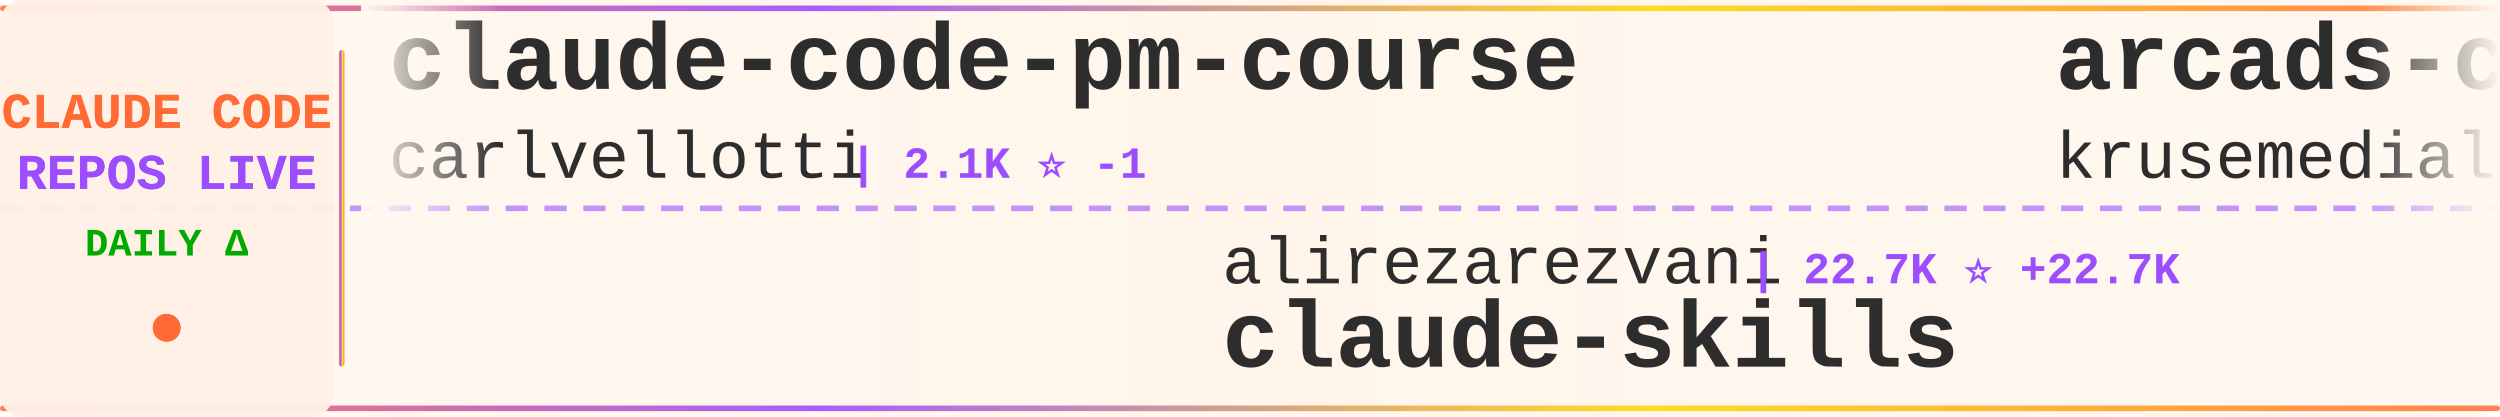
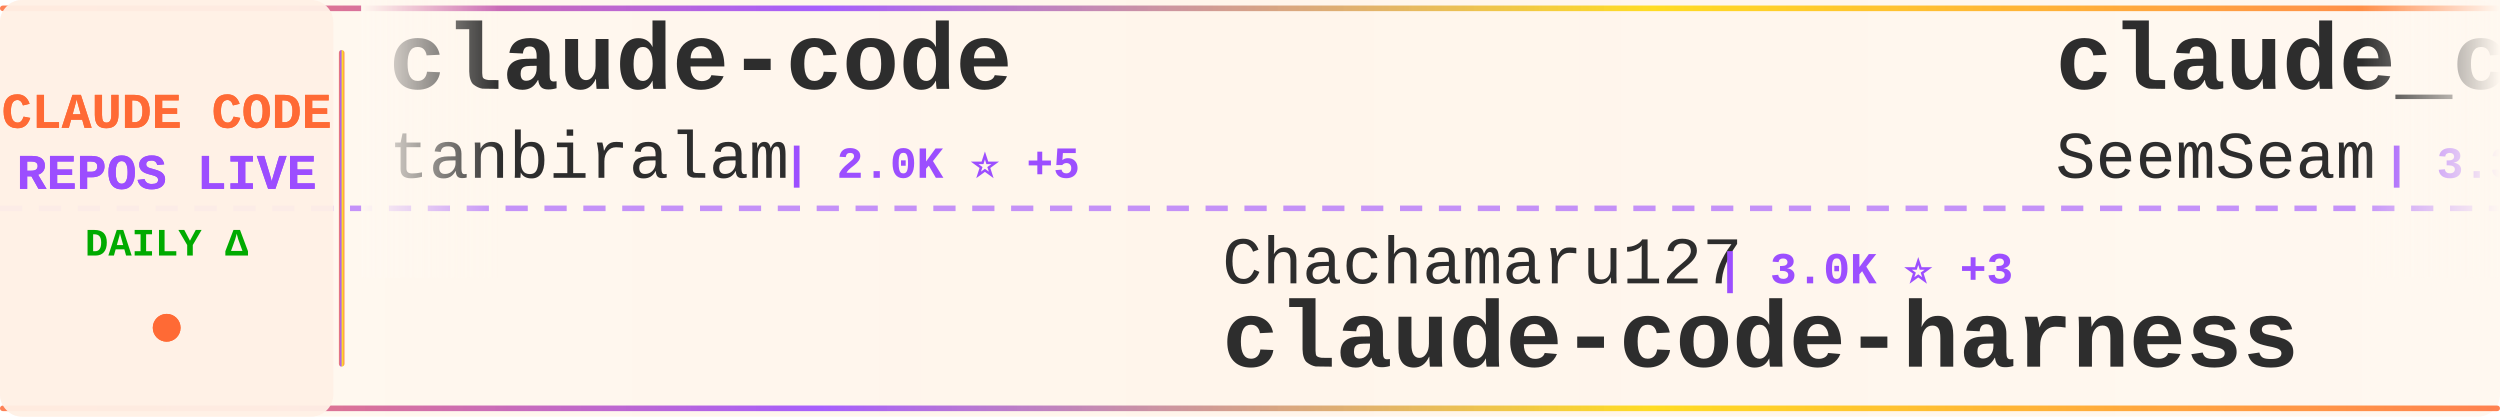
<svg xmlns="http://www.w3.org/2000/svg" width="900" height="150">
  <defs>
    <linearGradient id="tickerBg" x1="0%" y1="0%" x2="100%" y2="0%">
      <stop offset="0%" style="stop-color:#fff8f0;stop-opacity:0.98" />
      <stop offset="50%" style="stop-color:#fff5eb;stop-opacity:1" />
      <stop offset="100%" style="stop-color:#fff8f0;stop-opacity:0.98" />
    </linearGradient>
    <linearGradient id="borderGrad" x1="0%" y1="0%" x2="100%" y2="0%">
      <stop offset="0%" style="stop-color:#FF6B35;stop-opacity:0.85">
        <animate attributeName="stop-opacity" values="0.85;1;0.85" dur="2s" repeatCount="indefinite" />
      </stop>
      <stop offset="33%" style="stop-color:#9C4EFF;stop-opacity:0.9">
        <animate attributeName="stop-opacity" values="0.9;1;0.9" dur="2.2s" repeatCount="indefinite" />
      </stop>
      <stop offset="66%" style="stop-color:#FFD700;stop-opacity:0.85">
        <animate attributeName="stop-opacity" values="0.85;1;0.85" dur="1.8s" repeatCount="indefinite" />
      </stop>
      <stop offset="100%" style="stop-color:#FF6B35;stop-opacity:0.85">
        <animate attributeName="stop-opacity" values="0.85;1;0.85" dur="2s" repeatCount="indefinite" />
      </stop>
    </linearGradient>
    <filter id="textGlow">
      <feGaussianBlur stdDeviation="0.15" result="coloredBlur" />
      <feMerge>
        <feMergeNode in="coloredBlur" />
        <feMergeNode in="SourceGraphic" />
      </feMerge>
    </filter>
    <filter id="metricGlow">
      <feGaussianBlur stdDeviation="0.2" result="coloredBlur" />
      <feMerge>
        <feMergeNode in="coloredBlur" />
        <feMergeNode in="SourceGraphic" />
      </feMerge>
    </filter>
    <linearGradient id="leftFade" x1="0%" y1="0%" x2="100%" y2="0%">
      <stop offset="0%" style="stop-color:#fff8f0;stop-opacity:1" />
      <stop offset="100%" style="stop-color:#fff8f0;stop-opacity:0" />
    </linearGradient>
    <linearGradient id="rightFade" x1="0%" y1="0%" x2="100%" y2="0%">
      <stop offset="0%" style="stop-color:#fff8f0;stop-opacity:0" />
      <stop offset="100%" style="stop-color:#fff8f0;stop-opacity:1" />
    </linearGradient>
  </defs>
  <rect width="900" height="150" fill="url(#tickerBg)" rx="8" />
  <rect x="0" y="2" width="900" height="2" fill="url(#borderGrad)" rx="1" />
  <rect x="0" y="146" width="900" height="2" fill="url(#borderGrad)" rx="1" />
  <line x1="0" y1="75" x2="900" y2="75" stroke="#9C4EFF" stroke-width="2" stroke-dasharray="8 6" opacity="0.6" />
  <rect x="0" y="0" width="120" height="150" fill="#fff0e6" opacity="0.95" rx="8" />
  <text x="60" y="46" font-family="'Courier New', monospace" font-size="18" font-weight="bold" fill="#FF6B35" text-anchor="middle" filter="url(#textGlow)">
    CLAUDE CODE
  </text>
  <text x="60" y="68" font-family="'Courier New', monospace" font-size="18" font-weight="bold" fill="#9C4EFF" text-anchor="middle" filter="url(#textGlow)">
    REPOS LIVE
  </text>
  <text x="60" y="92" font-family="'Courier New', monospace" font-size="14" font-weight="bold" fill="#00aa00" text-anchor="middle">
    DAILY Δ
  </text>
  <circle cx="60" cy="118" r="5" fill="#FF6B35" filter="url(#metricGlow)">
    <animate attributeName="r" values="4;6;4" dur="1.5s" repeatCount="indefinite" />
    <animate attributeName="opacity" values="0.6;1;0.6" dur="1.5s" repeatCount="indefinite" />
  </circle>
  <rect x="122" y="18" width="2" height="114" fill="url(#borderGrad)" rx="1" />
  <clipPath id="tickerClip">
    <rect x="130" y="0" width="770" height="150" />
  </clipPath>
  <g clip-path="url(#tickerClip)">
    <g id="tickerItems">
      <animateTransform attributeName="transform" attributeType="XML" type="translate" from="0 0" to="-3000 0" dur="54s" repeatCount="indefinite" />
      <g transform="translate(0, 0)">
-         <text x="140" y="32" font-family="'Courier New', monospace" font-size="34" font-weight="bold" fill="#2d2d2d">claude-code-pm-course</text>
-         <text x="140" y="64" font-family="'Courier New', monospace" font-size="24" font-weight="normal" fill="#2d2d2d" opacity="1.0">carlvellotti</text>
-         <text x="306" y="64" font-family="'Courier New', monospace" font-size="16" font-weight="bold" fill="#9C4EFF"> | 2.1K ⭐ -1</text>
+         <text x="140" y="32" font-family="'Courier New', monospace" font-size="34" font-weight="bold" fill="#2d2d2d">claude-code</text>
+         <text x="140" y="64" font-family="'Courier New', monospace" font-size="24" font-weight="normal" fill="#2d2d2d" opacity="1.0">tanbiralam</text>
+         <text x="282" y="64" font-family="'Courier New', monospace" font-size="16" font-weight="bold" fill="#9C4EFF"> | 2.0K ⭐ +5</text>
      </g>
      <g transform="translate(300, 0)">
-         <text x="140" y="102" font-family="'Courier New', monospace" font-size="24" font-weight="normal" fill="#2d2d2d" opacity="1.0">alirezarezvani</text>
-         <text x="330" y="102" font-family="'Courier New', monospace" font-size="16" font-weight="bold" fill="#9C4EFF"> | 22.7K ⭐ +22.7K</text>
-         <text x="140" y="132" font-family="'Courier New', monospace" font-size="34" font-weight="bold" fill="#2d2d2d">claude-skills</text>
+         <text x="140" y="102" font-family="'Courier New', monospace" font-size="24" font-weight="normal" fill="#2d2d2d" opacity="1.0">Chachamaru127</text>
+         <text x="318" y="102" font-family="'Courier New', monospace" font-size="16" font-weight="bold" fill="#9C4EFF"> | 3.0K ⭐ +3</text>
+         <text x="140" y="132" font-family="'Courier New', monospace" font-size="34" font-weight="bold" fill="#2d2d2d">claude-code-harness</text>
      </g>
      <g transform="translate(600, 0)">
-         <text x="140" y="32" font-family="'Courier New', monospace" font-size="34" font-weight="bold" fill="#2d2d2d">arcads-claude-code</text>
-         <text x="140" y="64" font-family="'Courier New', monospace" font-size="24" font-weight="normal" fill="#2d2d2d" opacity="1.0">krusemediallc</text>
-         <text x="318" y="64" font-family="'Courier New', monospace" font-size="16" font-weight="bold" fill="#9C4EFF"> | 1.0K ⭐</text>
+         <text x="140" y="32" font-family="'Courier New', monospace" font-size="34" font-weight="bold" fill="#2d2d2d">claude_codex_bridge</text>
+         <text x="140" y="64" font-family="'Courier New', monospace" font-size="24" font-weight="normal" fill="#2d2d2d" opacity="1.0">SeemSeam</text>
+         <text x="258" y="64" font-family="'Courier New', monospace" font-size="16" font-weight="bold" fill="#9C4EFF"> | 3.3K ⭐ +6</text>
      </g>
      <g transform="translate(900, 0)">
-         <text x="140" y="102" font-family="'Courier New', monospace" font-size="24" font-weight="normal" fill="#2d2d2d" opacity="1.0">Cranot</text>
-         <text x="234" y="102" font-family="'Courier New', monospace" font-size="16" font-weight="bold" fill="#9C4EFF"> | 2.8K ⭐ +1</text>
-         <text x="140" y="132" font-family="'Courier New', monospace" font-size="34" font-weight="bold" fill="#2d2d2d">claude-code-guide</text>
+         <text x="140" y="102" font-family="'Courier New', monospace" font-size="24" font-weight="normal" fill="#2d2d2d" opacity="1.0">Alishahryar1</text>
+         <text x="306" y="102" font-family="'Courier New', monospace" font-size="16" font-weight="bold" fill="#9C4EFF"> | 40.6K ⭐ +155</text>
+         <text x="140" y="132" font-family="'Courier New', monospace" font-size="34" font-weight="bold" fill="#2d2d2d">free-claude-code</text>
      </g>
      <g transform="translate(1200, 0)">
-         <text x="140" y="32" font-family="'Courier New', monospace" font-size="34" font-weight="bold" fill="#2d2d2d">claude-code</text>
-         <text x="140" y="64" font-family="'Courier New', monospace" font-size="24" font-weight="normal" fill="#2d2d2d" opacity="1.0">xorespesp</text>
-         <text x="270" y="64" font-family="'Courier New', monospace" font-size="16" font-weight="bold" fill="#9C4EFF"> | 230 ⭐</text>
+         <text x="140" y="32" font-family="'Courier New', monospace" font-size="34" font-weight="bold" fill="#2d2d2d">sc-claude-code-files</text>
+         <text x="140" y="64" font-family="'Courier New', monospace" font-size="24" font-weight="normal" fill="#2d2d2d" opacity="1.0">https-deeplearning-ai</text>
+         <text x="414" y="64" font-family="'Courier New', monospace" font-size="16" font-weight="bold" fill="#9C4EFF"> | 534 ⭐ +1</text>
      </g>
      <g transform="translate(1500, 0)">
+         <text x="140" y="102" font-family="'Courier New', monospace" font-size="24" font-weight="normal" fill="#2d2d2d" opacity="1.0">guanshan</text>
+         <text x="258" y="102" font-family="'Courier New', monospace" font-size="16" font-weight="bold" fill="#9C4EFF"> | 61 ⭐</text>
+         <text x="140" y="132" font-family="'Courier New', monospace" font-size="34" font-weight="bold" fill="#2d2d2d">ClaudeCode</text>
+       </g>
+       <g transform="translate(1800, 0)">
+         <text x="140" y="32" font-family="'Courier New', monospace" font-size="34" font-weight="bold" fill="#2d2d2d">claude-code-source</text>
+         <text x="140" y="64" font-family="'Courier New', monospace" font-size="24" font-weight="normal" fill="#2d2d2d" opacity="1.0">hangsman</text>
+         <text x="258" y="64" font-family="'Courier New', monospace" font-size="16" font-weight="bold" fill="#9C4EFF"> | 787 ⭐</text>
+       </g>
+       <g transform="translate(2100, 0)">
+         <text x="140" y="102" font-family="'Courier New', monospace" font-size="24" font-weight="normal" fill="#2d2d2d" opacity="1.0">isboyjc</text>
+         <text x="246" y="102" font-family="'Courier New', monospace" font-size="16" font-weight="bold" fill="#9C4EFF"> | 162 ⭐</text>
+         <text x="140" y="132" font-family="'Courier New', monospace" font-size="34" font-weight="bold" fill="#2d2d2d">claude-code</text>
+       </g>
+       <g transform="translate(2400, 0)">
+         <text x="140" y="32" font-family="'Courier New', monospace" font-size="34" font-weight="bold" fill="#2d2d2d">claude-code-my-workflow</text>
+         <text x="140" y="64" font-family="'Courier New', monospace" font-size="24" font-weight="normal" fill="#2d2d2d" opacity="1.0">pedrohcgs</text>
+         <text x="270" y="64" font-family="'Courier New', monospace" font-size="16" font-weight="bold" fill="#9C4EFF"> | 1.4K ⭐ +2</text>
+       </g>
+       <g transform="translate(2700, 0)">
        <text x="140" y="102" font-family="'Courier New', monospace" font-size="24" font-weight="normal" fill="#2d2d2d" opacity="1.0">AprilNEA</text>
-         <text x="258" y="102" font-family="'Courier New', monospace" font-size="16" font-weight="bold" fill="#9C4EFF"> | 392 ⭐</text>
+         <text x="258" y="102" font-family="'Courier New', monospace" font-size="16" font-weight="bold" fill="#9C4EFF"> | 392 ⭐ +1</text>
        <text x="140" y="132" font-family="'Courier New', monospace" font-size="34" font-weight="bold" fill="#2d2d2d">claude-code-source</text>
      </g>
-       <g transform="translate(1800, 0)">
-         <text x="140" y="32" font-family="'Courier New', monospace" font-size="34" font-weight="bold" fill="#2d2d2d">claude-code-source-code-...</text>
-         <text x="140" y="64" font-family="'Courier New', monospace" font-size="24" font-weight="normal" fill="#2d2d2d" opacity="1.0">ghuntley</text>
-         <text x="258" y="64" font-family="'Courier New', monospace" font-size="16" font-weight="bold" fill="#9C4EFF"> | 987 ⭐</text>
-       </g>
-       <g transform="translate(2100, 0)">
-         <text x="140" y="102" font-family="'Courier New', monospace" font-size="24" font-weight="normal" fill="#2d2d2d" opacity="1.0">SeemSeam</text>
-         <text x="258" y="102" font-family="'Courier New', monospace" font-size="16" font-weight="bold" fill="#9C4EFF"> | 3.3K ⭐ +2</text>
-         <text x="140" y="132" font-family="'Courier New', monospace" font-size="34" font-weight="bold" fill="#2d2d2d">claude_codex_bridge</text>
-       </g>
-       <g transform="translate(2400, 0)">
-         <text x="140" y="32" font-family="'Courier New', monospace" font-size="34" font-weight="bold" fill="#2d2d2d">claude-code-source-code</text>
-         <text x="140" y="64" font-family="'Courier New', monospace" font-size="24" font-weight="normal" fill="#2d2d2d" opacity="1.0">777genius</text>
-         <text x="270" y="64" font-family="'Courier New', monospace" font-size="16" font-weight="bold" fill="#9C4EFF"> | 919 ⭐</text>
-       </g>
-       <g transform="translate(2700, 0)">
-         <text x="140" y="102" font-family="'Courier New', monospace" font-size="24" font-weight="normal" fill="#2d2d2d" opacity="1.0">Windy3f3f3f3f</text>
-         <text x="318" y="102" font-family="'Courier New', monospace" font-size="16" font-weight="bold" fill="#9C4EFF"> | 3.2K ⭐ +3</text>
-         <text x="140" y="132" font-family="'Courier New', monospace" font-size="34" font-weight="bold" fill="#2d2d2d">how-claude-code-works</text>
-       </g>
      <g transform="translate(3000, 0)">
-         <text x="140" y="32" font-family="'Courier New', monospace" font-size="34" font-weight="bold" fill="#2d2d2d">claude-code-pm-course</text>
-         <text x="140" y="64" font-family="'Courier New', monospace" font-size="24" font-weight="normal" fill="#2d2d2d" opacity="1.0">carlvellotti</text>
-         <text x="306" y="64" font-family="'Courier New', monospace" font-size="16" font-weight="bold" fill="#9C4EFF"> | 2.1K ⭐ -1</text>
+         <text x="140" y="32" font-family="'Courier New', monospace" font-size="34" font-weight="bold" fill="#2d2d2d">claude-code</text>
+         <text x="140" y="64" font-family="'Courier New', monospace" font-size="24" font-weight="normal" fill="#2d2d2d" opacity="1.0">tanbiralam</text>
+         <text x="282" y="64" font-family="'Courier New', monospace" font-size="16" font-weight="bold" fill="#9C4EFF"> | 2.0K ⭐ +5</text>
      </g>
      <g transform="translate(3300, 0)">
-         <text x="140" y="102" font-family="'Courier New', monospace" font-size="24" font-weight="normal" fill="#2d2d2d" opacity="1.0">alirezarezvani</text>
-         <text x="330" y="102" font-family="'Courier New', monospace" font-size="16" font-weight="bold" fill="#9C4EFF"> | 22.7K ⭐ +22.7K</text>
-         <text x="140" y="132" font-family="'Courier New', monospace" font-size="34" font-weight="bold" fill="#2d2d2d">claude-skills</text>
+         <text x="140" y="102" font-family="'Courier New', monospace" font-size="24" font-weight="normal" fill="#2d2d2d" opacity="1.0">Chachamaru127</text>
+         <text x="318" y="102" font-family="'Courier New', monospace" font-size="16" font-weight="bold" fill="#9C4EFF"> | 3.0K ⭐ +3</text>
+         <text x="140" y="132" font-family="'Courier New', monospace" font-size="34" font-weight="bold" fill="#2d2d2d">claude-code-harness</text>
      </g>
      <g transform="translate(3600, 0)">
-         <text x="140" y="32" font-family="'Courier New', monospace" font-size="34" font-weight="bold" fill="#2d2d2d">arcads-claude-code</text>
-         <text x="140" y="64" font-family="'Courier New', monospace" font-size="24" font-weight="normal" fill="#2d2d2d" opacity="1.0">krusemediallc</text>
-         <text x="318" y="64" font-family="'Courier New', monospace" font-size="16" font-weight="bold" fill="#9C4EFF"> | 1.0K ⭐</text>
+         <text x="140" y="32" font-family="'Courier New', monospace" font-size="34" font-weight="bold" fill="#2d2d2d">claude_codex_bridge</text>
+         <text x="140" y="64" font-family="'Courier New', monospace" font-size="24" font-weight="normal" fill="#2d2d2d" opacity="1.0">SeemSeam</text>
+         <text x="258" y="64" font-family="'Courier New', monospace" font-size="16" font-weight="bold" fill="#9C4EFF"> | 3.3K ⭐ +6</text>
      </g>
      <g transform="translate(3900, 0)">
-         <text x="140" y="102" font-family="'Courier New', monospace" font-size="24" font-weight="normal" fill="#2d2d2d" opacity="1.0">Cranot</text>
-         <text x="234" y="102" font-family="'Courier New', monospace" font-size="16" font-weight="bold" fill="#9C4EFF"> | 2.8K ⭐ +1</text>
-         <text x="140" y="132" font-family="'Courier New', monospace" font-size="34" font-weight="bold" fill="#2d2d2d">claude-code-guide</text>
+         <text x="140" y="102" font-family="'Courier New', monospace" font-size="24" font-weight="normal" fill="#2d2d2d" opacity="1.0">Alishahryar1</text>
+         <text x="306" y="102" font-family="'Courier New', monospace" font-size="16" font-weight="bold" fill="#9C4EFF"> | 40.6K ⭐ +155</text>
+         <text x="140" y="132" font-family="'Courier New', monospace" font-size="34" font-weight="bold" fill="#2d2d2d">free-claude-code</text>
      </g>
    </g>
  </g>
  <rect x="130" y="0" width="50" height="100" fill="url(#leftFade)" />
  <rect x="850" y="0" width="50" height="100" fill="url(#rightFade)" />
</svg>
